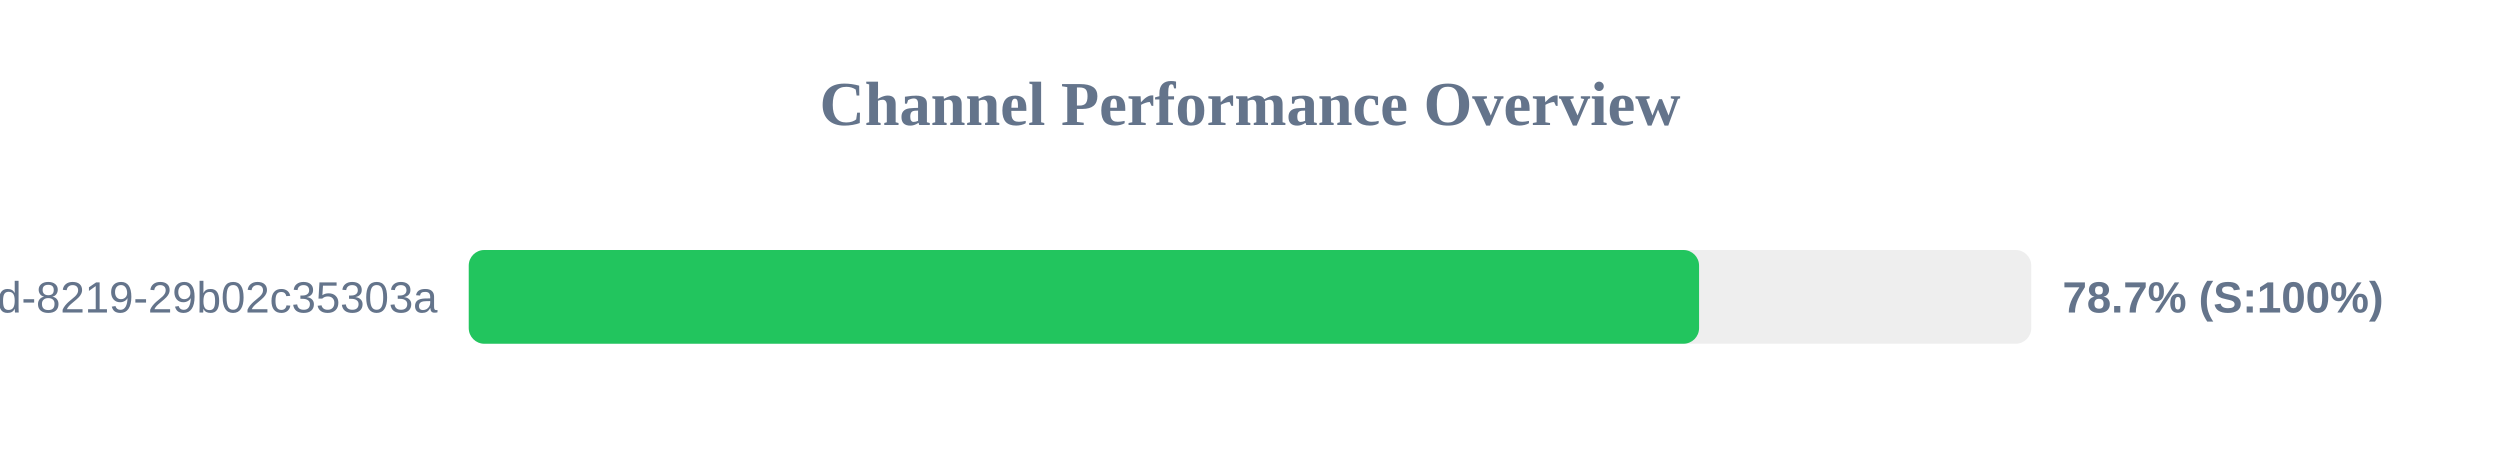
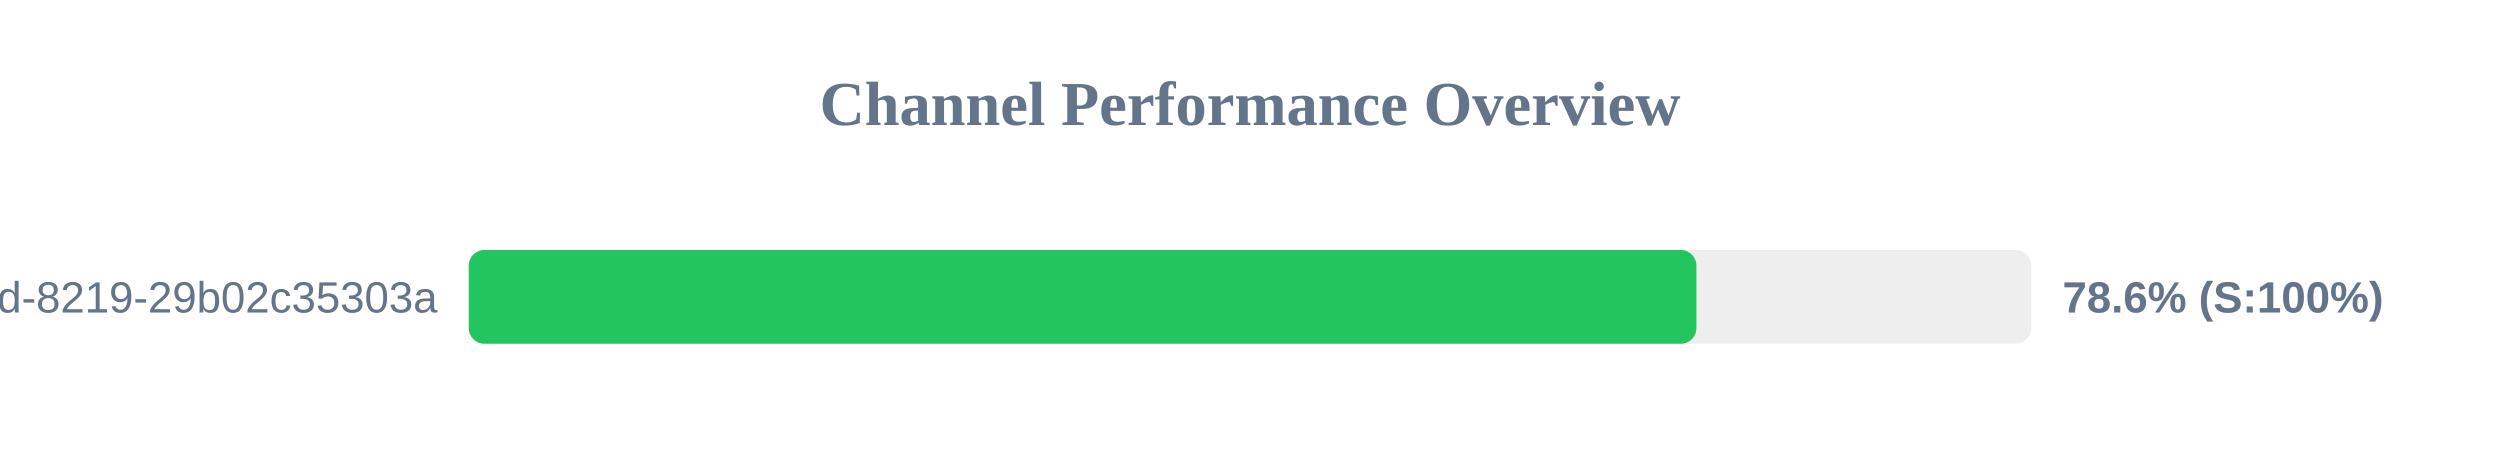
<svg xmlns="http://www.w3.org/2000/svg" width="800" height="150" version="1.1">
  <style>
        .row { font: 14px Arial; fill: #64748b; }
        .score { font: bold 14px Arial; fill: #64748b; }
    </style>
  <text x="400" y="40" text-anchor="middle" font-size="20px" font-weight="bold" fill="#64748b">Channel Performance Overview</text>
  <rect x="150" y="80" width="500" height="30" fill="#eee" rx="5" />
-   <rect x="150" y="80" width="393.7" height="30" fill="#22c55e" rx="5" />
+   <rect x="150" y="80" width="392.85" height="30" fill="#22c55e" rx="5" />
  <text x="140" y="100" text-anchor="end" class="row">?uuid=5eaa121d-4362-444d-8219-29b02c35303a</text>
-   <text x="660" y="100" text-anchor="start" class="score">78.7% (S:100%)</text>
+   <text x="660" y="100" text-anchor="start" class="score">78.6% (S:100%)</text>
</svg>
